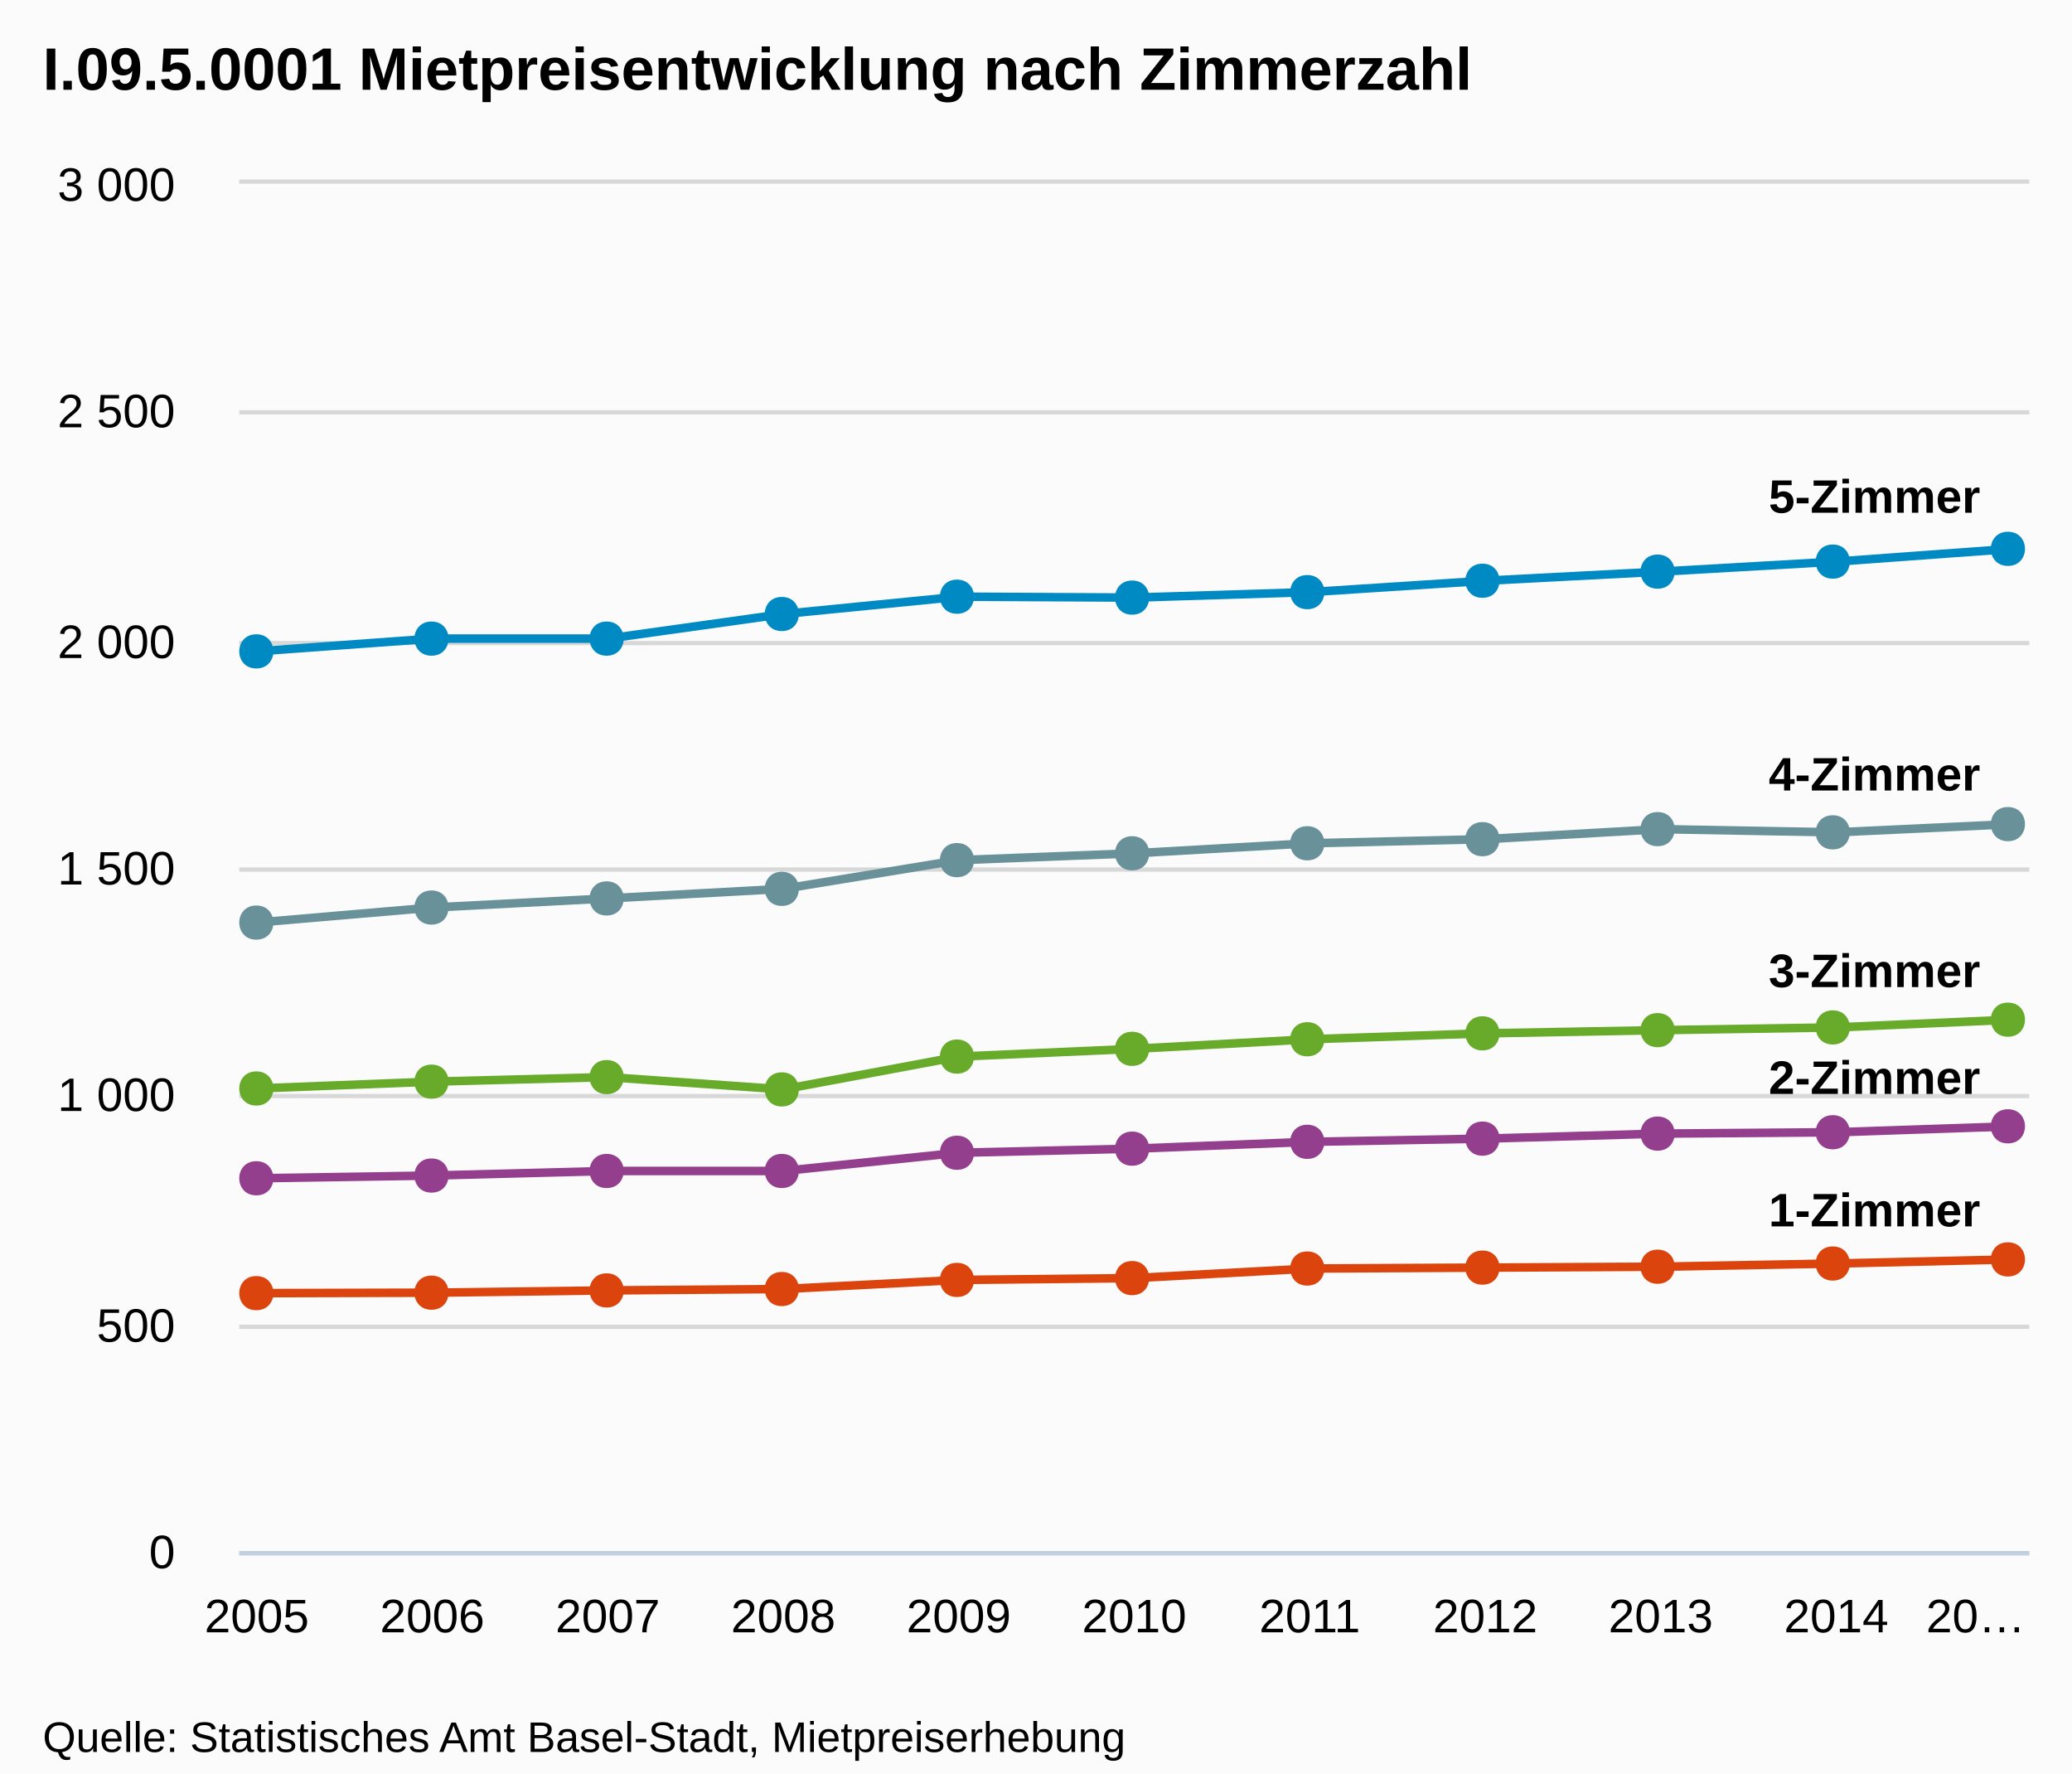
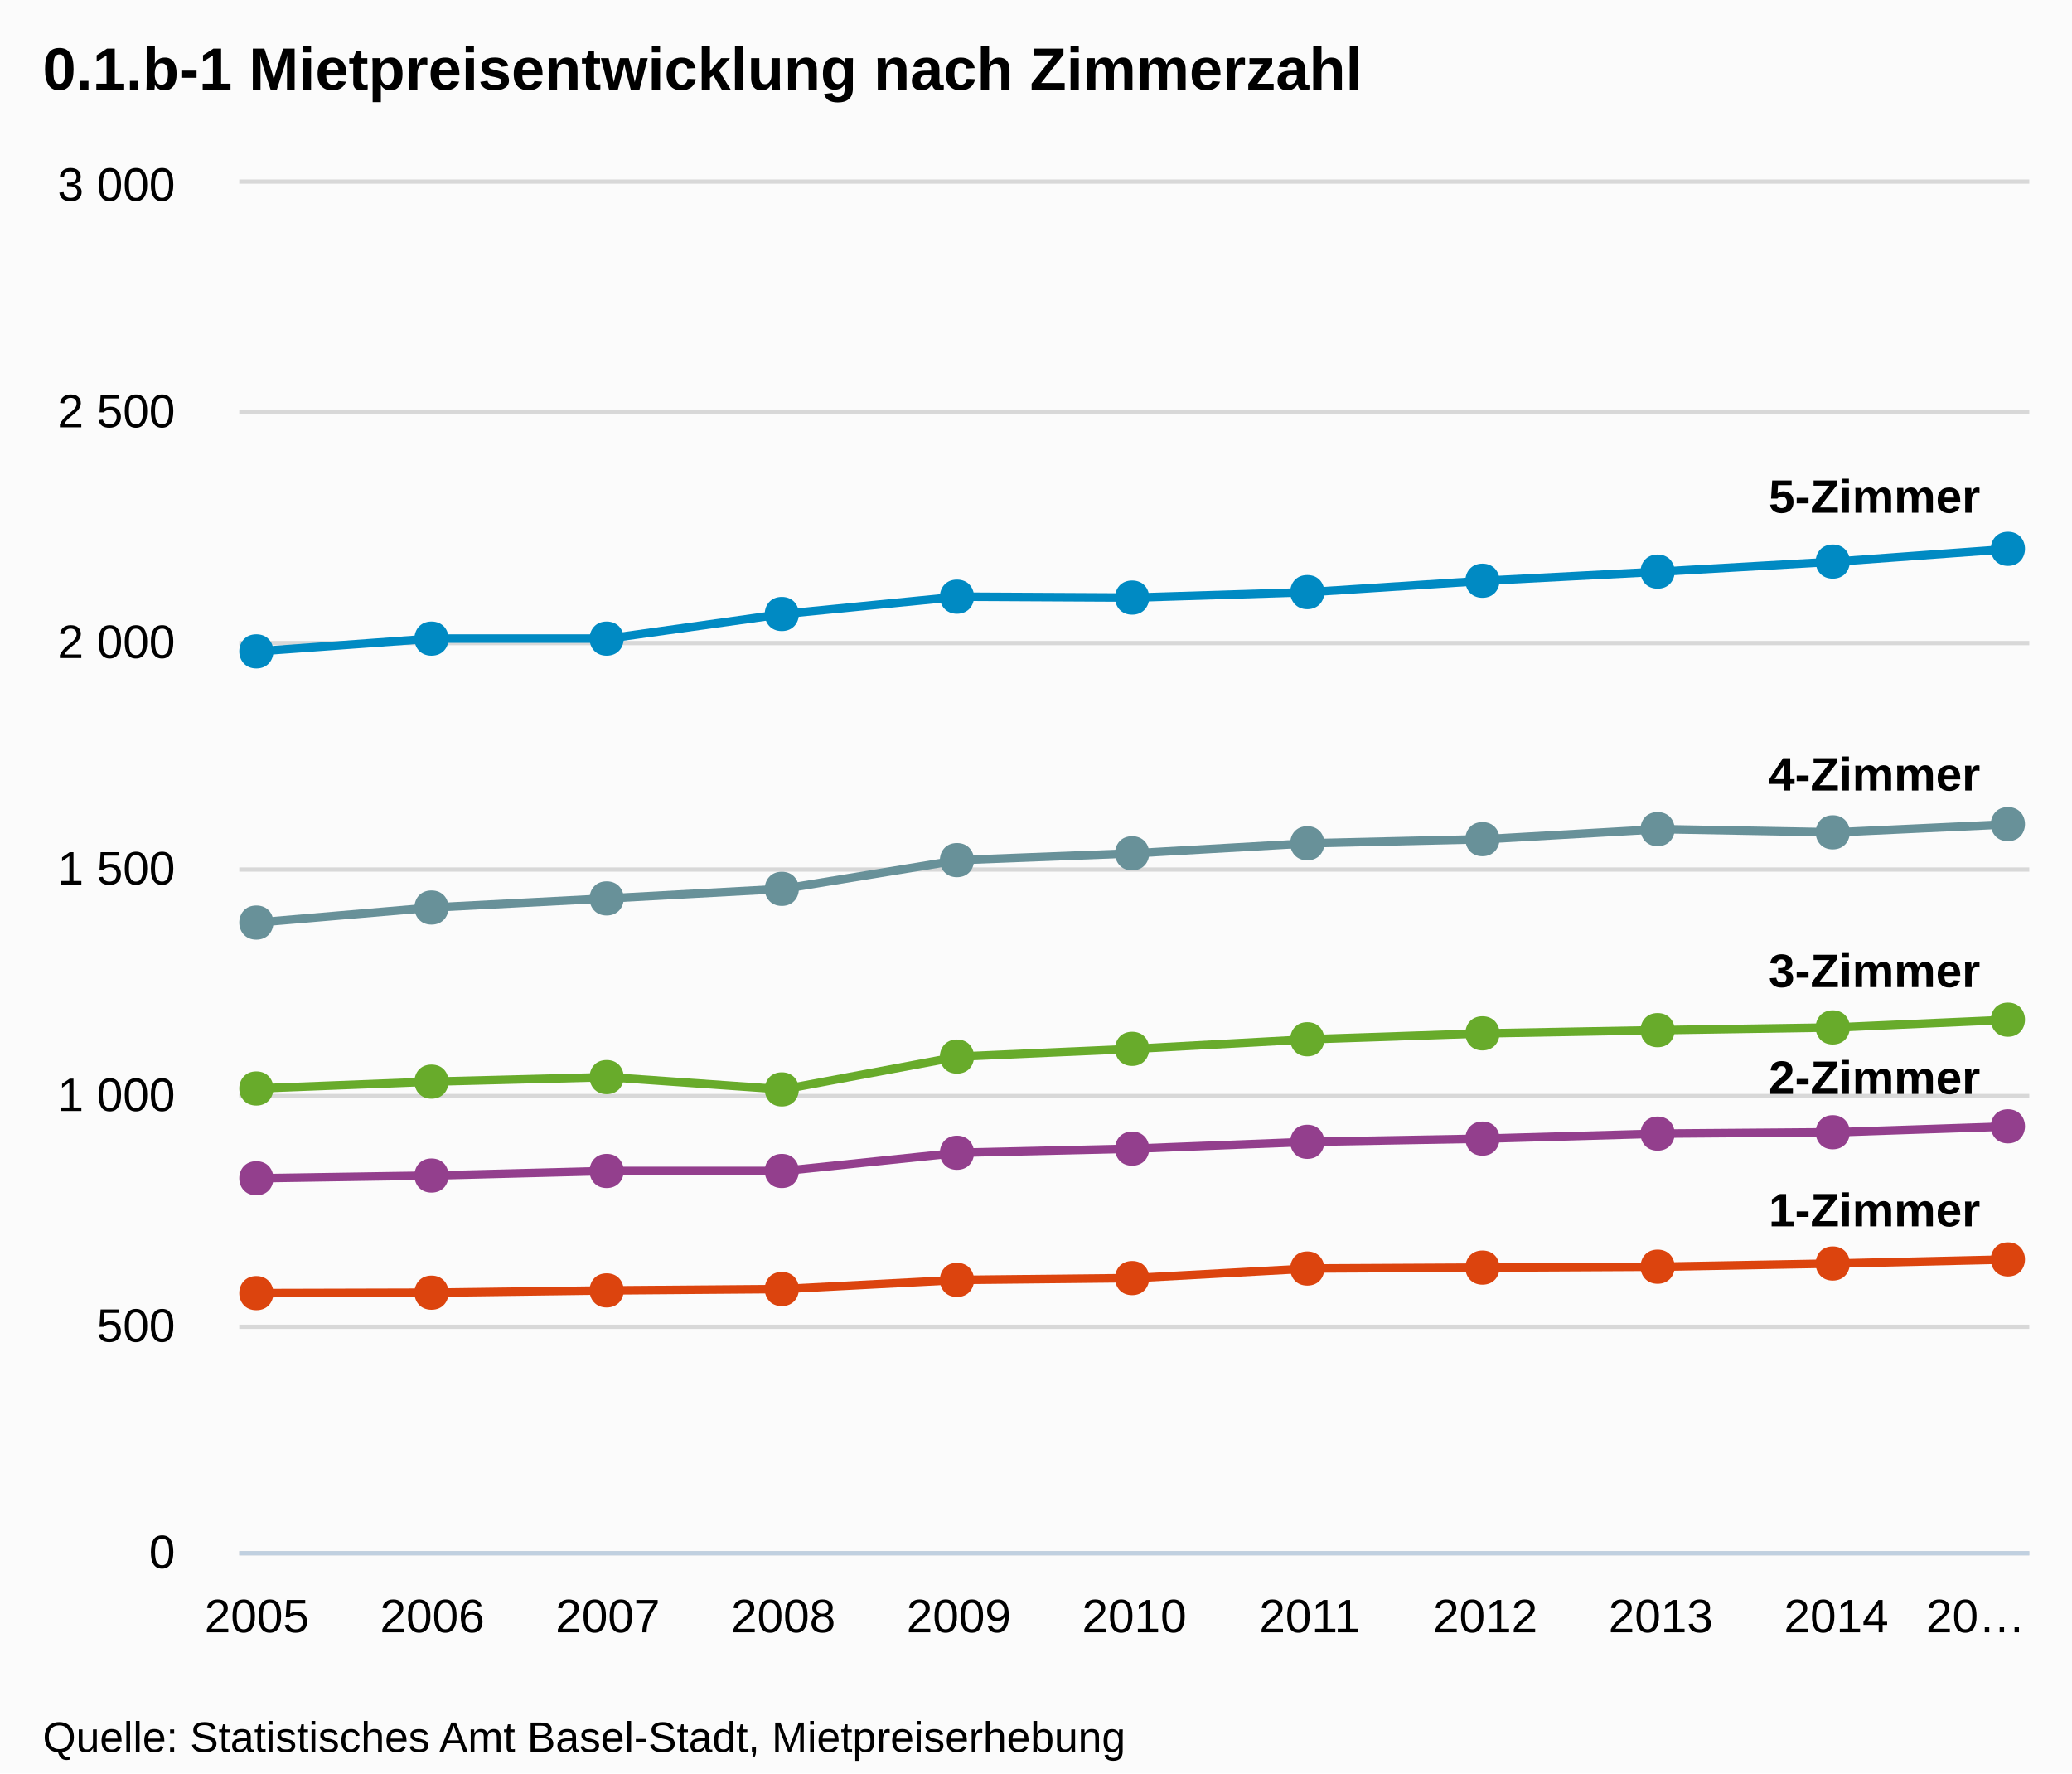
<svg xmlns="http://www.w3.org/2000/svg" version="1.1" style="font-family:Arial;font-size:12px;" width="485" height="415">
  <defs>
    <clipPath id="highcharts-1">
      <rect x="0" y="0" width="419" height="320" />
    </clipPath>
  </defs>
  <rect x="0" y="0" width="485" height="415" fill="#fbfbfb" class=" highcharts-background" />
  <g class="highcharts-grid" />
  <g class="highcharts-grid">
    <path fill="none" d="M 56 363.5 L 475 363.5" stroke="#D8D8D8" stroke-width="1" opacity="1" />
    <path fill="none" d="M 56 310.5 L 475 310.5" stroke="#D8D8D8" stroke-width="1" opacity="1" />
    <path fill="none" d="M 56 256.5 L 475 256.5" stroke="#D8D8D8" stroke-width="1" opacity="1" />
    <path fill="none" d="M 56 203.5 L 475 203.5" stroke="#D8D8D8" stroke-width="1" opacity="1" />
    <path fill="none" d="M 56 150.5 L 475 150.5" stroke="#D8D8D8" stroke-width="1" opacity="1" />
    <path fill="none" d="M 56 96.5 L 475 96.5" stroke="#D8D8D8" stroke-width="1" opacity="1" />
    <path fill="none" d="M 56 42.5 L 475 42.5" stroke="#D8D8D8" stroke-width="1" opacity="1" />
  </g>
  <g class="highcharts-axis">
    <path fill="none" d="M 56 363.5 L 475 363.5" stroke="#C0D0E0" stroke-width="1" />
  </g>
  <g class="highcharts-axis" />
  <g class="highcharts-series-group">
    <g class="highcharts-series highcharts-series-0" transform="translate(56,43) scale(1 1)" clip-path="url(#highcharts-1)">
      <path fill="none" d="M 4.108 109.44 L 45.186 106.453 L 86.265 106.453 L 127.343 100.693 L 168.422 96.64 L 209.5 96.853 L 250.578 95.573 L 291.657 92.907 L 332.735 90.773 L 373.814 88.427 L 414.892 85.44" stroke="#008AC3" stroke-width="2" stroke-linejoin="round" stroke-linecap="round" />
      <path fill="none" d="M -5.892 109.44 L 4.108 109.44 L 45.186 106.453 L 86.265 106.453 L 127.343 100.693 L 168.422 96.64 L 209.5 96.853 L 250.578 95.573 L 291.657 92.907 L 332.735 90.773 L 373.814 88.427 L 414.892 85.44 L 424.892 85.44" stroke-linejoin="round" visibility="visible" stroke="rgba(192,192,192,0)" stroke-width="22" class=" highcharts-tracker" style="" />
    </g>
    <g class="highcharts-markers highcharts-series-0 highcharts-tracker" transform="translate(56,43) scale(1 1)" style="" clip-path="none">
      <path fill="#008AC3" d="M 414 81.44 C 419.328 81.44 419.328 89.44 414 89.44 C 408.672 89.44 408.672 81.44 414 81.44 Z" />
      <path fill="#008AC3" d="M 373 84.427 C 378.328 84.427 378.328 92.427 373 92.427 C 367.672 92.427 367.672 84.427 373 84.427 Z" />
      <path fill="#008AC3" d="M 332 86.773 C 337.328 86.773 337.328 94.773 332 94.773 C 326.672 94.773 326.672 86.773 332 86.773 Z" />
      <path fill="#008AC3" d="M 291 88.907 C 296.328 88.907 296.328 96.907 291 96.907 C 285.672 96.907 285.672 88.907 291 88.907 Z" />
      <path fill="#008AC3" d="M 250 91.573 C 255.328 91.573 255.328 99.573 250 99.573 C 244.672 99.573 244.672 91.573 250 91.573 Z" />
      <path fill="#008AC3" d="M 209 92.853 C 214.328 92.853 214.328 100.853 209 100.853 C 203.672 100.853 203.672 92.853 209 92.853 Z" />
      <path fill="#008AC3" d="M 168 92.64 C 173.328 92.64 173.328 100.64 168 100.64 C 162.672 100.64 162.672 92.64 168 92.64 Z" />
      <path fill="#008AC3" d="M 127 96.693 C 132.328 96.693 132.328 104.693 127 104.693 C 121.672 104.693 121.672 96.693 127 96.693 Z" />
      <path fill="#008AC3" d="M 86 102.453 C 91.328 102.453 91.328 110.453 86 110.453 C 80.672 110.453 80.672 102.453 86 102.453 Z" />
      <path fill="#008AC3" d="M 45 102.453 C 50.328 102.453 50.328 110.453 45 110.453 C 39.672 110.453 39.672 102.453 45 102.453 Z" />
      <path fill="#008AC3" d="M 4 105.44 C 9.328 105.44 9.328 113.44 4 113.44 C -1.328 113.44 -1.328 105.44 4 105.44 Z" />
    </g>
    <g class="highcharts-series highcharts-series-1" transform="translate(56,43) scale(1 1)" clip-path="url(#highcharts-1)">
      <path fill="none" d="M 4.108 172.907 L 45.186 169.387 L 86.265 167.253 L 127.343 165.013 L 168.422 158.293 L 209.5 156.693 L 250.578 154.347 L 291.657 153.387 L 332.735 151.04 L 373.814 151.787 L 414.892 149.867" stroke="#689199" stroke-width="2" stroke-linejoin="round" stroke-linecap="round" />
      <path fill="none" d="M -5.892 172.907 L 4.108 172.907 L 45.186 169.387 L 86.265 167.253 L 127.343 165.013 L 168.422 158.293 L 209.5 156.693 L 250.578 154.347 L 291.657 153.387 L 332.735 151.04 L 373.814 151.787 L 414.892 149.867 L 424.892 149.867" stroke-linejoin="round" visibility="visible" stroke="rgba(192,192,192,0)" stroke-width="22" class=" highcharts-tracker" style="" />
    </g>
    <g class="highcharts-markers highcharts-series-1 highcharts-tracker" transform="translate(56,43) scale(1 1)" style="" clip-path="none">
      <path fill="#689199" d="M 414 145.867 C 419.328 145.867 419.328 153.867 414 153.867 C 408.672 153.867 408.672 145.867 414 145.867 Z" />
      <path fill="#689199" d="M 373 147.787 C 378.328 147.787 378.328 155.787 373 155.787 C 367.672 155.787 367.672 147.787 373 147.787 Z" />
      <path fill="#689199" d="M 332 147.04 C 337.328 147.04 337.328 155.04 332 155.04 C 326.672 155.04 326.672 147.04 332 147.04 Z" />
      <path fill="#689199" d="M 291 149.387 C 296.328 149.387 296.328 157.387 291 157.387 C 285.672 157.387 285.672 149.387 291 149.387 Z" />
      <path fill="#689199" d="M 250 150.347 C 255.328 150.347 255.328 158.347 250 158.347 C 244.672 158.347 244.672 150.347 250 150.347 Z" />
      <path fill="#689199" d="M 209 152.693 C 214.328 152.693 214.328 160.693 209 160.693 C 203.672 160.693 203.672 152.693 209 152.693 Z" />
      <path fill="#689199" d="M 168 154.293 C 173.328 154.293 173.328 162.293 168 162.293 C 162.672 162.293 162.672 154.293 168 154.293 Z" />
      <path fill="#689199" d="M 127 161.013 C 132.328 161.013 132.328 169.013 127 169.013 C 121.672 169.013 121.672 161.013 127 161.013 Z" />
      <path fill="#689199" d="M 86 163.253 C 91.328 163.253 91.328 171.253 86 171.253 C 80.672 171.253 80.672 163.253 86 163.253 Z" />
      <path fill="#689199" d="M 45 165.387 C 50.328 165.387 50.328 173.387 45 173.387 C 39.672 173.387 39.672 165.387 45 165.387 Z" />
      <path fill="#689199" d="M 4 168.907 C 9.328 168.907 9.328 176.907 4 176.907 C -1.328 176.907 -1.328 168.907 4 168.907 Z" />
    </g>
    <g class="highcharts-series highcharts-series-2" transform="translate(56,43) scale(1 1)" clip-path="url(#highcharts-1)">
      <path fill="none" d="M 4.108 211.733 L 45.186 210.133 L 86.265 209.067 L 127.343 211.947 L 168.422 204.267 L 209.5 202.453 L 250.578 200.213 L 291.657 198.827 L 332.735 198.08 L 373.814 197.44 L 414.892 195.627" stroke="#68AB2B" stroke-width="2" stroke-linejoin="round" stroke-linecap="round" />
      <path fill="none" d="M -5.892 211.733 L 4.108 211.733 L 45.186 210.133 L 86.265 209.067 L 127.343 211.947 L 168.422 204.267 L 209.5 202.453 L 250.578 200.213 L 291.657 198.827 L 332.735 198.08 L 373.814 197.44 L 414.892 195.627 L 424.892 195.627" stroke-linejoin="round" visibility="visible" stroke="rgba(192,192,192,0)" stroke-width="22" class=" highcharts-tracker" style="" />
    </g>
    <g class="highcharts-markers highcharts-series-2 highcharts-tracker" transform="translate(56,43) scale(1 1)" style="" clip-path="none">
      <path fill="#68AB2B" d="M 414 191.627 C 419.328 191.627 419.328 199.627 414 199.627 C 408.672 199.627 408.672 191.627 414 191.627 Z" />
      <path fill="#68AB2B" d="M 373 193.44 C 378.328 193.44 378.328 201.44 373 201.44 C 367.672 201.44 367.672 193.44 373 193.44 Z" />
      <path fill="#68AB2B" d="M 332 194.08 C 337.328 194.08 337.328 202.08 332 202.08 C 326.672 202.08 326.672 194.08 332 194.08 Z" />
      <path fill="#68AB2B" d="M 291 194.827 C 296.328 194.827 296.328 202.827 291 202.827 C 285.672 202.827 285.672 194.827 291 194.827 Z" />
      <path fill="#68AB2B" d="M 250 196.213 C 255.328 196.213 255.328 204.213 250 204.213 C 244.672 204.213 244.672 196.213 250 196.213 Z" />
      <path fill="#68AB2B" d="M 209 198.453 C 214.328 198.453 214.328 206.453 209 206.453 C 203.672 206.453 203.672 198.453 209 198.453 Z" />
      <path fill="#68AB2B" d="M 168 200.267 C 173.328 200.267 173.328 208.267 168 208.267 C 162.672 208.267 162.672 200.267 168 200.267 Z" />
      <path fill="#68AB2B" d="M 127 207.947 C 132.328 207.947 132.328 215.947 127 215.947 C 121.672 215.947 121.672 207.947 127 207.947 Z" />
      <path fill="#68AB2B" d="M 86 205.067 C 91.328 205.067 91.328 213.067 86 213.067 C 80.672 213.067 80.672 205.067 86 205.067 Z" />
      <path fill="#68AB2B" d="M 45 206.133 C 50.328 206.133 50.328 214.133 45 214.133 C 39.672 214.133 39.672 206.133 45 206.133 Z" />
      <path fill="#68AB2B" d="M 4 207.733 C 9.328 207.733 9.328 215.733 4 215.733 C -1.328 215.733 -1.328 207.733 4 207.733 Z" />
    </g>
    <g class="highcharts-series highcharts-series-3" transform="translate(56,43) scale(1 1)" clip-path="url(#highcharts-1)">
      <path fill="none" d="M 4.108 232.747 L 45.186 232.107 L 86.265 231.04 L 127.343 231.04 L 168.422 226.773 L 209.5 225.813 L 250.578 224.213 L 291.657 223.467 L 332.735 222.293 L 373.814 221.973 L 414.892 220.587" stroke="#933F8D" stroke-width="2" stroke-linejoin="round" stroke-linecap="round" />
      <path fill="none" d="M -5.892 232.747 L 4.108 232.747 L 45.186 232.107 L 86.265 231.04 L 127.343 231.04 L 168.422 226.773 L 209.5 225.813 L 250.578 224.213 L 291.657 223.467 L 332.735 222.293 L 373.814 221.973 L 414.892 220.587 L 424.892 220.587" stroke-linejoin="round" visibility="visible" stroke="rgba(192,192,192,0)" stroke-width="22" class=" highcharts-tracker" style="" />
    </g>
    <g class="highcharts-markers highcharts-series-3 highcharts-tracker" transform="translate(56,43) scale(1 1)" style="" clip-path="none">
      <path fill="#933F8D" d="M 414 216.587 C 419.328 216.587 419.328 224.587 414 224.587 C 408.672 224.587 408.672 216.587 414 216.587 Z" />
      <path fill="#933F8D" d="M 373 217.973 C 378.328 217.973 378.328 225.973 373 225.973 C 367.672 225.973 367.672 217.973 373 217.973 Z" />
      <path fill="#933F8D" d="M 332 218.293 C 337.328 218.293 337.328 226.293 332 226.293 C 326.672 226.293 326.672 218.293 332 218.293 Z" />
      <path fill="#933F8D" d="M 291 219.467 C 296.328 219.467 296.328 227.467 291 227.467 C 285.672 227.467 285.672 219.467 291 219.467 Z" />
      <path fill="#933F8D" d="M 250 220.213 C 255.328 220.213 255.328 228.213 250 228.213 C 244.672 228.213 244.672 220.213 250 220.213 Z" />
      <path fill="#933F8D" d="M 209 221.813 C 214.328 221.813 214.328 229.813 209 229.813 C 203.672 229.813 203.672 221.813 209 221.813 Z" />
      <path fill="#933F8D" d="M 168 222.773 C 173.328 222.773 173.328 230.773 168 230.773 C 162.672 230.773 162.672 222.773 168 222.773 Z" />
      <path fill="#933F8D" d="M 127 227.04 C 132.328 227.04 132.328 235.04 127 235.04 C 121.672 235.04 121.672 227.04 127 227.04 Z" />
      <path fill="#933F8D" d="M 86 227.04 C 91.328 227.04 91.328 235.04 86 235.04 C 80.672 235.04 80.672 227.04 86 227.04 Z" />
      <path fill="#933F8D" d="M 45 228.107 C 50.328 228.107 50.328 236.107 45 236.107 C 39.672 236.107 39.672 228.107 45 228.107 Z" />
      <path fill="#933F8D" d="M 4 228.747 C 9.328 228.747 9.328 236.747 4 236.747 C -1.328 236.747 -1.328 228.747 4 228.747 Z" />
    </g>
    <g class="highcharts-series highcharts-series-4" transform="translate(56,43) scale(1 1)" clip-path="url(#highcharts-1)">
      <path fill="none" d="M 4.108 259.627 L 45.186 259.52 L 86.265 258.987 L 127.343 258.667 L 168.422 256.533 L 209.5 256.107 L 250.578 253.867 L 291.657 253.653 L 332.735 253.44 L 373.814 252.693 L 414.892 251.733" stroke="#DC440E" stroke-width="2" stroke-linejoin="round" stroke-linecap="round" />
      <path fill="none" d="M -5.892 259.627 L 4.108 259.627 L 45.186 259.52 L 86.265 258.987 L 127.343 258.667 L 168.422 256.533 L 209.5 256.107 L 250.578 253.867 L 291.657 253.653 L 332.735 253.44 L 373.814 252.693 L 414.892 251.733 L 424.892 251.733" stroke-linejoin="round" visibility="visible" stroke="rgba(192,192,192,0)" stroke-width="22" class=" highcharts-tracker" style="" />
    </g>
    <g class="highcharts-markers highcharts-series-4 highcharts-tracker" transform="translate(56,43) scale(1 1)" style="" clip-path="none">
      <path fill="#DC440E" d="M 414 247.733 C 419.328 247.733 419.328 255.733 414 255.733 C 408.672 255.733 408.672 247.733 414 247.733 Z" />
      <path fill="#DC440E" d="M 373 248.693 C 378.328 248.693 378.328 256.693 373 256.693 C 367.672 256.693 367.672 248.693 373 248.693 Z" />
      <path fill="#DC440E" d="M 332 249.44 C 337.328 249.44 337.328 257.44 332 257.44 C 326.672 257.44 326.672 249.44 332 249.44 Z" />
      <path fill="#DC440E" d="M 291 249.653 C 296.328 249.653 296.328 257.653 291 257.653 C 285.672 257.653 285.672 249.653 291 249.653 Z" />
      <path fill="#DC440E" d="M 250 249.867 C 255.328 249.867 255.328 257.867 250 257.867 C 244.672 257.867 244.672 249.867 250 249.867 Z" />
      <path fill="#DC440E" d="M 209 252.107 C 214.328 252.107 214.328 260.107 209 260.107 C 203.672 260.107 203.672 252.107 209 252.107 Z" />
      <path fill="#DC440E" d="M 168 252.533 C 173.328 252.533 173.328 260.533 168 260.533 C 162.672 260.533 162.672 252.533 168 252.533 Z" />
      <path fill="#DC440E" d="M 127 254.667 C 132.328 254.667 132.328 262.667 127 262.667 C 121.672 262.667 121.672 254.667 127 254.667 Z" />
      <path fill="#DC440E" d="M 86 254.987 C 91.328 254.987 91.328 262.987 86 262.987 C 80.672 262.987 80.672 254.987 86 254.987 Z" />
      <path fill="#DC440E" d="M 45 255.52 C 50.328 255.52 50.328 263.52 45 263.52 C 39.672 263.52 39.672 255.52 45 255.52 Z" />
      <path fill="#DC440E" d="M 4 255.627 C 9.328 255.627 9.328 263.627 4 263.627 C -1.328 263.627 -1.328 255.627 4 255.627 Z" />
    </g>
  </g>
  <text x="10" text-anchor="start" class="highcharts-title" style="color:#000000;font-size:14px;font-weight:bold;fill:#000000;width:421px;" y="21">
-     <tspan>I.09.5.0001 Mietpreisentwicklung nach Zimmerzahl</tspan>
+     <tspan>0.1.b-1 Mietpreisentwicklung nach Zimmerzahl</tspan>
  </text>
  <g class="highcharts-data-labels highcharts-series-0" transform="translate(56,43) scale(1 1)" opacity="1">
    <g style="" transform="translate(-1,99)">
      <text x="5" style="font-size:11px;font-weight:bold;color:#000000;text-shadow:0 0 6px #FFFFFF, 0 0 3px #FFFFFF;fill:#000000;text-rendering:geometricPrecision;" y="16" />
    </g>
    <g style="" transform="translate(40,96)">
      <text x="5" style="font-size:11px;font-weight:bold;color:#000000;text-shadow:0 0 6px #FFFFFF, 0 0 3px #FFFFFF;fill:#000000;text-rendering:geometricPrecision;" y="16" />
    </g>
    <g style="" transform="translate(81,96)">
      <text x="5" style="font-size:11px;font-weight:bold;color:#000000;text-shadow:0 0 6px #FFFFFF, 0 0 3px #FFFFFF;fill:#000000;text-rendering:geometricPrecision;" y="16" />
    </g>
    <g style="" transform="translate(122,91)">
      <text x="5" style="font-size:11px;font-weight:bold;color:#000000;text-shadow:0 0 6px #FFFFFF, 0 0 3px #FFFFFF;fill:#000000;text-rendering:geometricPrecision;" y="16" />
    </g>
    <g style="" transform="translate(163,87)">
      <text x="5" style="font-size:11px;font-weight:bold;color:#000000;text-shadow:0 0 6px #FFFFFF, 0 0 3px #FFFFFF;fill:#000000;text-rendering:geometricPrecision;" y="16" />
    </g>
    <g style="" transform="translate(205,87)">
      <text x="5" style="font-size:11px;font-weight:bold;color:#000000;text-shadow:0 0 6px #FFFFFF, 0 0 3px #FFFFFF;fill:#000000;text-rendering:geometricPrecision;" y="16" />
    </g>
    <g style="" transform="translate(246,86)">
      <text x="5" style="font-size:11px;font-weight:bold;color:#000000;text-shadow:0 0 6px #FFFFFF, 0 0 3px #FFFFFF;fill:#000000;text-rendering:geometricPrecision;" y="16" />
    </g>
    <g style="" transform="translate(287,83)">
      <text x="5" style="font-size:11px;font-weight:bold;color:#000000;text-shadow:0 0 6px #FFFFFF, 0 0 3px #FFFFFF;fill:#000000;text-rendering:geometricPrecision;" y="16" />
    </g>
    <g style="" transform="translate(328,81)">
      <text x="5" style="font-size:11px;font-weight:bold;color:#000000;text-shadow:0 0 6px #FFFFFF, 0 0 3px #FFFFFF;fill:#000000;text-rendering:geometricPrecision;" y="16" />
    </g>
    <g style="" transform="translate(369,78)">
      <text x="5" style="font-size:11px;font-weight:bold;color:#000000;text-shadow:0 0 6px #FFFFFF, 0 0 3px #FFFFFF;fill:#000000;text-rendering:geometricPrecision;" y="16" />
    </g>
    <g style="" transform="translate(353,61)">
      <text x="5" style="font-size:11px;font-weight:bold;color:#000000;text-shadow:0 0 6px #FFFFFF, 0 0 3px #FFFFFF;fill:#000000;text-rendering:geometricPrecision;" y="16">
        <tspan>5-Zimmer</tspan>
      </text>
    </g>
  </g>
  <g class="highcharts-data-labels highcharts-series-1" transform="translate(56,43) scale(1 1)" opacity="1">
    <g style="" transform="translate(-1,163)">
      <text x="5" style="font-size:11px;font-weight:bold;color:#000000;text-shadow:0 0 6px #FFFFFF, 0 0 3px #FFFFFF;fill:#000000;text-rendering:geometricPrecision;" y="16" />
    </g>
    <g style="" transform="translate(40,159)">
      <text x="5" style="font-size:11px;font-weight:bold;color:#000000;text-shadow:0 0 6px #FFFFFF, 0 0 3px #FFFFFF;fill:#000000;text-rendering:geometricPrecision;" y="16" />
    </g>
    <g style="" transform="translate(81,157)">
      <text x="5" style="font-size:11px;font-weight:bold;color:#000000;text-shadow:0 0 6px #FFFFFF, 0 0 3px #FFFFFF;fill:#000000;text-rendering:geometricPrecision;" y="16" />
    </g>
    <g style="" transform="translate(122,155)">
      <text x="5" style="font-size:11px;font-weight:bold;color:#000000;text-shadow:0 0 6px #FFFFFF, 0 0 3px #FFFFFF;fill:#000000;text-rendering:geometricPrecision;" y="16" />
    </g>
    <g style="" transform="translate(163,148)">
      <text x="5" style="font-size:11px;font-weight:bold;color:#000000;text-shadow:0 0 6px #FFFFFF, 0 0 3px #FFFFFF;fill:#000000;text-rendering:geometricPrecision;" y="16" />
    </g>
    <g style="" transform="translate(205,147)">
      <text x="5" style="font-size:11px;font-weight:bold;color:#000000;text-shadow:0 0 6px #FFFFFF, 0 0 3px #FFFFFF;fill:#000000;text-rendering:geometricPrecision;" y="16" />
    </g>
    <g style="" transform="translate(246,144)">
      <text x="5" style="font-size:11px;font-weight:bold;color:#000000;text-shadow:0 0 6px #FFFFFF, 0 0 3px #FFFFFF;fill:#000000;text-rendering:geometricPrecision;" y="16" />
    </g>
    <g style="" transform="translate(287,143)">
      <text x="5" style="font-size:11px;font-weight:bold;color:#000000;text-shadow:0 0 6px #FFFFFF, 0 0 3px #FFFFFF;fill:#000000;text-rendering:geometricPrecision;" y="16" />
    </g>
    <g style="" transform="translate(328,141)">
      <text x="5" style="font-size:11px;font-weight:bold;color:#000000;text-shadow:0 0 6px #FFFFFF, 0 0 3px #FFFFFF;fill:#000000;text-rendering:geometricPrecision;" y="16" />
    </g>
    <g style="" transform="translate(369,142)">
      <text x="5" style="font-size:11px;font-weight:bold;color:#000000;text-shadow:0 0 6px #FFFFFF, 0 0 3px #FFFFFF;fill:#000000;text-rendering:geometricPrecision;" y="16" />
    </g>
    <g style="" transform="translate(353,126)">
      <text x="5" style="font-size:11px;font-weight:bold;color:#000000;text-shadow:0 0 6px #FFFFFF, 0 0 3px #FFFFFF;fill:#000000;text-rendering:geometricPrecision;" y="16">
        <tspan>4-Zimmer</tspan>
      </text>
    </g>
  </g>
  <g class="highcharts-data-labels highcharts-series-2" transform="translate(56,43) scale(1 1)" opacity="1">
    <g style="" transform="translate(-1,202)">
      <text x="5" style="font-size:11px;font-weight:bold;color:#000000;text-shadow:0 0 6px #FFFFFF, 0 0 3px #FFFFFF;fill:#000000;text-rendering:geometricPrecision;" y="16" />
    </g>
    <g style="" transform="translate(40,200)">
      <text x="5" style="font-size:11px;font-weight:bold;color:#000000;text-shadow:0 0 6px #FFFFFF, 0 0 3px #FFFFFF;fill:#000000;text-rendering:geometricPrecision;" y="16" />
    </g>
    <g style="" transform="translate(81,199)">
      <text x="5" style="font-size:11px;font-weight:bold;color:#000000;text-shadow:0 0 6px #FFFFFF, 0 0 3px #FFFFFF;fill:#000000;text-rendering:geometricPrecision;" y="16" />
    </g>
    <g style="" transform="translate(122,202)">
      <text x="5" style="font-size:11px;font-weight:bold;color:#000000;text-shadow:0 0 6px #FFFFFF, 0 0 3px #FFFFFF;fill:#000000;text-rendering:geometricPrecision;" y="16" />
    </g>
    <g style="" transform="translate(163,194)">
      <text x="5" style="font-size:11px;font-weight:bold;color:#000000;text-shadow:0 0 6px #FFFFFF, 0 0 3px #FFFFFF;fill:#000000;text-rendering:geometricPrecision;" y="16" />
    </g>
    <g style="" transform="translate(205,192)">
      <text x="5" style="font-size:11px;font-weight:bold;color:#000000;text-shadow:0 0 6px #FFFFFF, 0 0 3px #FFFFFF;fill:#000000;text-rendering:geometricPrecision;" y="16" />
    </g>
    <g style="" transform="translate(246,190)">
      <text x="5" style="font-size:11px;font-weight:bold;color:#000000;text-shadow:0 0 6px #FFFFFF, 0 0 3px #FFFFFF;fill:#000000;text-rendering:geometricPrecision;" y="16" />
    </g>
    <g style="" transform="translate(287,189)">
      <text x="5" style="font-size:11px;font-weight:bold;color:#000000;text-shadow:0 0 6px #FFFFFF, 0 0 3px #FFFFFF;fill:#000000;text-rendering:geometricPrecision;" y="16" />
    </g>
    <g style="" transform="translate(328,188)">
      <text x="5" style="font-size:11px;font-weight:bold;color:#000000;text-shadow:0 0 6px #FFFFFF, 0 0 3px #FFFFFF;fill:#000000;text-rendering:geometricPrecision;" y="16" />
    </g>
    <g style="" transform="translate(369,187)">
      <text x="5" style="font-size:11px;font-weight:bold;color:#000000;text-shadow:0 0 6px #FFFFFF, 0 0 3px #FFFFFF;fill:#000000;text-rendering:geometricPrecision;" y="16" />
    </g>
    <g style="" transform="translate(353,172)">
      <text x="5" style="font-size:11px;font-weight:bold;color:#000000;text-shadow:0 0 6px #FFFFFF, 0 0 3px #FFFFFF;fill:#000000;text-rendering:geometricPrecision;" y="16">
        <tspan>3-Zimmer</tspan>
      </text>
    </g>
  </g>
  <g class="highcharts-data-labels highcharts-series-3" transform="translate(56,43) scale(1 1)" opacity="1">
    <g style="" transform="translate(-1,223)">
      <text x="5" style="font-size:11px;font-weight:bold;color:#000000;text-shadow:0 0 6px #FFFFFF, 0 0 3px #FFFFFF;fill:#000000;text-rendering:geometricPrecision;" y="16" />
    </g>
    <g style="" transform="translate(40,222)">
      <text x="5" style="font-size:11px;font-weight:bold;color:#000000;text-shadow:0 0 6px #FFFFFF, 0 0 3px #FFFFFF;fill:#000000;text-rendering:geometricPrecision;" y="16" />
    </g>
    <g style="" transform="translate(81,221)">
      <text x="5" style="font-size:11px;font-weight:bold;color:#000000;text-shadow:0 0 6px #FFFFFF, 0 0 3px #FFFFFF;fill:#000000;text-rendering:geometricPrecision;" y="16" />
    </g>
    <g style="" transform="translate(122,221)">
      <text x="5" style="font-size:11px;font-weight:bold;color:#000000;text-shadow:0 0 6px #FFFFFF, 0 0 3px #FFFFFF;fill:#000000;text-rendering:geometricPrecision;" y="16" />
    </g>
    <g style="" transform="translate(163,217)">
      <text x="5" style="font-size:11px;font-weight:bold;color:#000000;text-shadow:0 0 6px #FFFFFF, 0 0 3px #FFFFFF;fill:#000000;text-rendering:geometricPrecision;" y="16" />
    </g>
    <g style="" transform="translate(205,216)">
      <text x="5" style="font-size:11px;font-weight:bold;color:#000000;text-shadow:0 0 6px #FFFFFF, 0 0 3px #FFFFFF;fill:#000000;text-rendering:geometricPrecision;" y="16" />
    </g>
    <g style="" transform="translate(246,214)">
      <text x="5" style="font-size:11px;font-weight:bold;color:#000000;text-shadow:0 0 6px #FFFFFF, 0 0 3px #FFFFFF;fill:#000000;text-rendering:geometricPrecision;" y="16" />
    </g>
    <g style="" transform="translate(287,213)">
      <text x="5" style="font-size:11px;font-weight:bold;color:#000000;text-shadow:0 0 6px #FFFFFF, 0 0 3px #FFFFFF;fill:#000000;text-rendering:geometricPrecision;" y="16" />
    </g>
    <g style="" transform="translate(328,212)">
      <text x="5" style="font-size:11px;font-weight:bold;color:#000000;text-shadow:0 0 6px #FFFFFF, 0 0 3px #FFFFFF;fill:#000000;text-rendering:geometricPrecision;" y="16" />
    </g>
    <g style="" transform="translate(369,212)">
      <text x="5" style="font-size:11px;font-weight:bold;color:#000000;text-shadow:0 0 6px #FFFFFF, 0 0 3px #FFFFFF;fill:#000000;text-rendering:geometricPrecision;" y="16" />
    </g>
    <g style="" transform="translate(353,197)">
      <text x="5" style="font-size:11px;font-weight:bold;color:#000000;text-shadow:0 0 6px #FFFFFF, 0 0 3px #FFFFFF;fill:#000000;text-rendering:geometricPrecision;" y="16">
        <tspan>2-Zimmer</tspan>
      </text>
    </g>
  </g>
  <g class="highcharts-data-labels highcharts-series-4" transform="translate(56,43) scale(1 1)" opacity="1">
    <g style="" transform="translate(-1,250)">
      <text x="5" style="font-size:11px;font-weight:bold;color:#000000;text-shadow:0 0 6px #FFFFFF, 0 0 3px #FFFFFF;fill:#000000;text-rendering:geometricPrecision;" y="16" />
    </g>
    <g style="" transform="translate(40,250)">
      <text x="5" style="font-size:11px;font-weight:bold;color:#000000;text-shadow:0 0 6px #FFFFFF, 0 0 3px #FFFFFF;fill:#000000;text-rendering:geometricPrecision;" y="16" />
    </g>
    <g style="" transform="translate(81,249)">
      <text x="5" style="font-size:11px;font-weight:bold;color:#000000;text-shadow:0 0 6px #FFFFFF, 0 0 3px #FFFFFF;fill:#000000;text-rendering:geometricPrecision;" y="16" />
    </g>
    <g style="" transform="translate(122,249)">
      <text x="5" style="font-size:11px;font-weight:bold;color:#000000;text-shadow:0 0 6px #FFFFFF, 0 0 3px #FFFFFF;fill:#000000;text-rendering:geometricPrecision;" y="16" />
    </g>
    <g style="" transform="translate(163,247)">
      <text x="5" style="font-size:11px;font-weight:bold;color:#000000;text-shadow:0 0 6px #FFFFFF, 0 0 3px #FFFFFF;fill:#000000;text-rendering:geometricPrecision;" y="16" />
    </g>
    <g style="" transform="translate(205,246)">
      <text x="5" style="font-size:11px;font-weight:bold;color:#000000;text-shadow:0 0 6px #FFFFFF, 0 0 3px #FFFFFF;fill:#000000;text-rendering:geometricPrecision;" y="16" />
    </g>
    <g style="" transform="translate(246,244)">
      <text x="5" style="font-size:11px;font-weight:bold;color:#000000;text-shadow:0 0 6px #FFFFFF, 0 0 3px #FFFFFF;fill:#000000;text-rendering:geometricPrecision;" y="16" />
    </g>
    <g style="" transform="translate(287,244)">
      <text x="5" style="font-size:11px;font-weight:bold;color:#000000;text-shadow:0 0 6px #FFFFFF, 0 0 3px #FFFFFF;fill:#000000;text-rendering:geometricPrecision;" y="16" />
    </g>
    <g style="" transform="translate(328,243)">
      <text x="5" style="font-size:11px;font-weight:bold;color:#000000;text-shadow:0 0 6px #FFFFFF, 0 0 3px #FFFFFF;fill:#000000;text-rendering:geometricPrecision;" y="16" />
    </g>
    <g style="" transform="translate(369,243)">
      <text x="5" style="font-size:11px;font-weight:bold;color:#000000;text-shadow:0 0 6px #FFFFFF, 0 0 3px #FFFFFF;fill:#000000;text-rendering:geometricPrecision;" y="16" />
    </g>
    <g style="" transform="translate(353,228)">
      <text x="5" style="font-size:11px;font-weight:bold;color:#000000;text-shadow:0 0 6px #FFFFFF, 0 0 3px #FFFFFF;fill:#000000;text-rendering:geometricPrecision;" y="16">
        <tspan>1-Zimmer</tspan>
      </text>
    </g>
  </g>
  <g class="highcharts-axis-labels highcharts-xaxis-labels">
    <text x="60.108" style="color:#000000;cursor:default;font-size:11px;fill:#000000;" text-anchor="middle" transform="translate(0,0)" y="382" opacity="1">2005</text>
    <text x="101.186" style="color:#000000;cursor:default;font-size:11px;fill:#000000;" text-anchor="middle" transform="translate(0,0)" y="382" opacity="1">2006</text>
    <text x="142.265" style="color:#000000;cursor:default;font-size:11px;fill:#000000;" text-anchor="middle" transform="translate(0,0)" y="382" opacity="1">2007</text>
    <text x="183.343" style="color:#000000;cursor:default;font-size:11px;fill:#000000;" text-anchor="middle" transform="translate(0,0)" y="382" opacity="1">2008</text>
    <text x="224.422" style="color:#000000;cursor:default;font-size:11px;fill:#000000;" text-anchor="middle" transform="translate(0,0)" y="382" opacity="1">2009</text>
    <text x="265.5" style="color:#000000;cursor:default;font-size:11px;fill:#000000;" text-anchor="middle" transform="translate(0,0)" y="382" opacity="1">2010</text>
    <text x="306.578" style="color:#000000;cursor:default;font-size:11px;fill:#000000;" text-anchor="middle" transform="translate(0,0)" y="382" opacity="1">2011</text>
    <text x="347.657" style="color:#000000;cursor:default;font-size:11px;fill:#000000;" text-anchor="middle" transform="translate(0,0)" y="382" opacity="1">2012</text>
    <text x="388.735" style="color:#000000;cursor:default;font-size:11px;fill:#000000;" text-anchor="middle" transform="translate(0,0)" y="382" opacity="1">2013</text>
    <text x="429.814" style="color:#000000;cursor:default;font-size:11px;fill:#000000;" text-anchor="middle" transform="translate(0,0)" y="382" opacity="1">2014</text>
    <text x="462.471" style="color:#000000;cursor:default;font-size:11px;fill:#000000;width:25.058;text-overflow:ellipsis;" text-anchor="middle" transform="translate(0,0)" y="382" opacity="1">
      <tspan>20…</tspan>
    </text>
  </g>
  <g class="highcharts-axis-labels highcharts-yaxis-labels">
    <text x="41" style="color:#000000;cursor:default;font-size:11px;fill:#000000;width:150px;text-overflow:clip;" text-anchor="end" transform="translate(0,0)" y="367" opacity="1">
      <tspan>0</tspan>
    </text>
    <text x="41" style="color:#000000;cursor:default;font-size:11px;fill:#000000;width:150px;text-overflow:clip;" text-anchor="end" transform="translate(0,0)" y="314" opacity="1">
      <tspan>500</tspan>
    </text>
    <text x="41" style="color:#000000;cursor:default;font-size:11px;fill:#000000;width:150px;text-overflow:clip;" text-anchor="end" transform="translate(0,0)" y="260" opacity="1">
      <tspan>1 000</tspan>
    </text>
    <text x="41" style="color:#000000;cursor:default;font-size:11px;fill:#000000;width:150px;text-overflow:clip;" text-anchor="end" transform="translate(0,0)" y="207" opacity="1">
      <tspan>1 500</tspan>
    </text>
    <text x="41" style="color:#000000;cursor:default;font-size:11px;fill:#000000;width:150px;text-overflow:clip;" text-anchor="end" transform="translate(0,0)" y="154" opacity="1">
      <tspan>2 000</tspan>
    </text>
    <text x="41" style="color:#000000;cursor:default;font-size:11px;fill:#000000;width:150px;text-overflow:clip;" text-anchor="end" transform="translate(0,0)" y="100" opacity="1">
      <tspan>2 500</tspan>
    </text>
    <text x="41" style="color:#000000;cursor:default;font-size:11px;fill:#000000;width:150px;text-overflow:clip;" text-anchor="end" transform="translate(0,0)" y="47" opacity="1">
      <tspan>3 000</tspan>
    </text>
  </g>
  <g class="highcharts-tooltip" style="cursor:default;padding:0;pointer-events:none;white-space:nowrap;" transform="translate(0,-9000000000)">
    <path fill="none" d="M 3.5 0.5 L 13.5 0.5 C 16.5 0.5 16.5 0.5 16.5 3.5 L 16.5 13.5 C 16.5 16.5 16.5 16.5 13.5 16.5 L 3.5 16.5 C 0.5 16.5 0.5 16.5 0.5 13.5 L 0.5 3.5 C 0.5 0.5 0.5 0.5 3.5 0.5" isShadow="true" stroke="black" stroke-width="5" transform="translate(1, 1)" opacity="0.05" />
    <path fill="none" d="M 3.5 0.5 L 13.5 0.5 C 16.5 0.5 16.5 0.5 16.5 3.5 L 16.5 13.5 C 16.5 16.5 16.5 16.5 13.5 16.5 L 3.5 16.5 C 0.5 16.5 0.5 16.5 0.5 13.5 L 0.5 3.5 C 0.5 0.5 0.5 0.5 3.5 0.5" isShadow="true" stroke="black" stroke-width="3" transform="translate(1, 1)" opacity="0.1" />
    <path fill="none" d="M 3.5 0.5 L 13.5 0.5 C 16.5 0.5 16.5 0.5 16.5 3.5 L 16.5 13.5 C 16.5 16.5 16.5 16.5 13.5 16.5 L 3.5 16.5 C 0.5 16.5 0.5 16.5 0.5 13.5 L 0.5 3.5 C 0.5 0.5 0.5 0.5 3.5 0.5" isShadow="true" stroke="black" stroke-width="1" transform="translate(1, 1)" opacity="0.15" />
    <path fill="rgba(249, 249, 249, .85)" d="M 3.5 0.5 L 13.5 0.5 C 16.5 0.5 16.5 0.5 16.5 3.5 L 16.5 13.5 C 16.5 16.5 16.5 16.5 13.5 16.5 L 3.5 16.5 C 0.5 16.5 0.5 16.5 0.5 13.5 L 0.5 3.5 C 0.5 0.5 0.5 0.5 3.5 0.5" />
    <text x="8" style="font-size:12px;color:#333333;fill:#333333;" y="20" />
  </g>
  <text x="10" text-anchor="start" style="cursor:default;color:#000000;font-size:10px;fill:#000000;" y="410">
    <tspan>Quelle: Statistisches Amt Basel-Stadt, Mietpreiserhebung</tspan>
  </text>
</svg>
